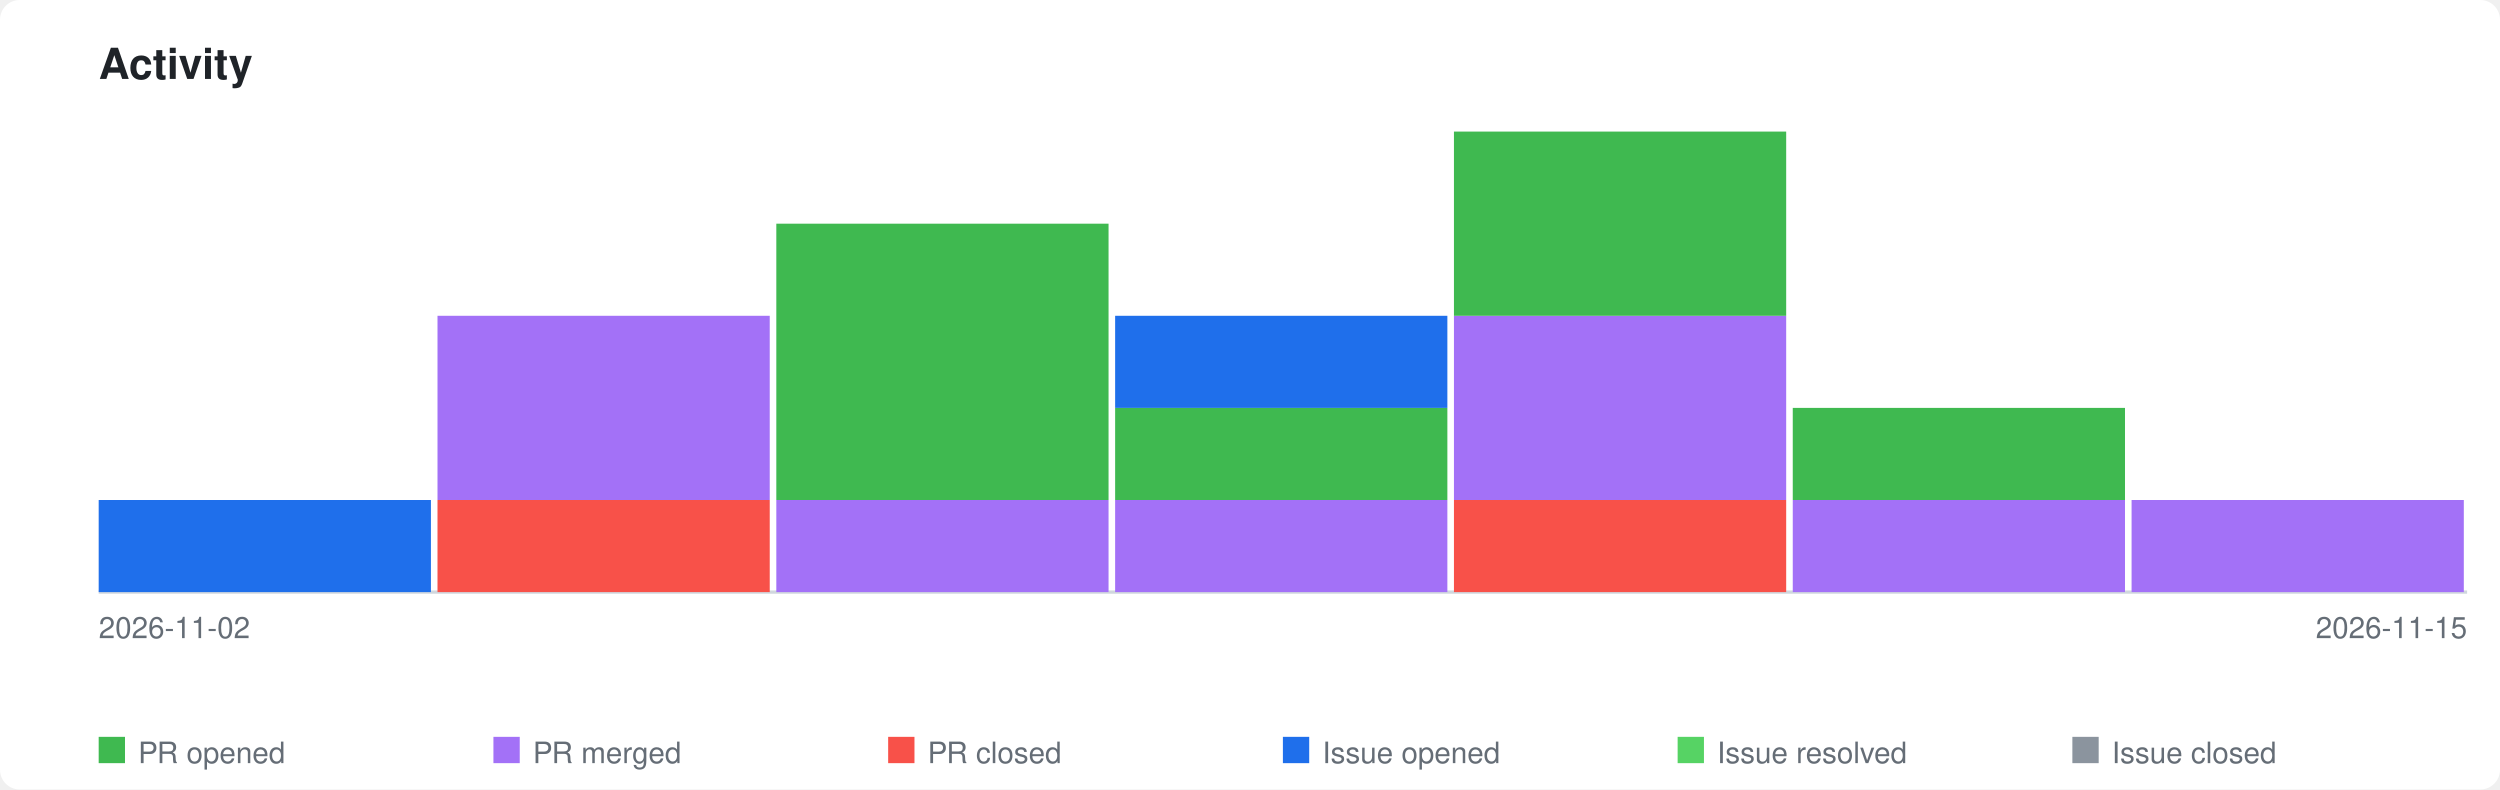
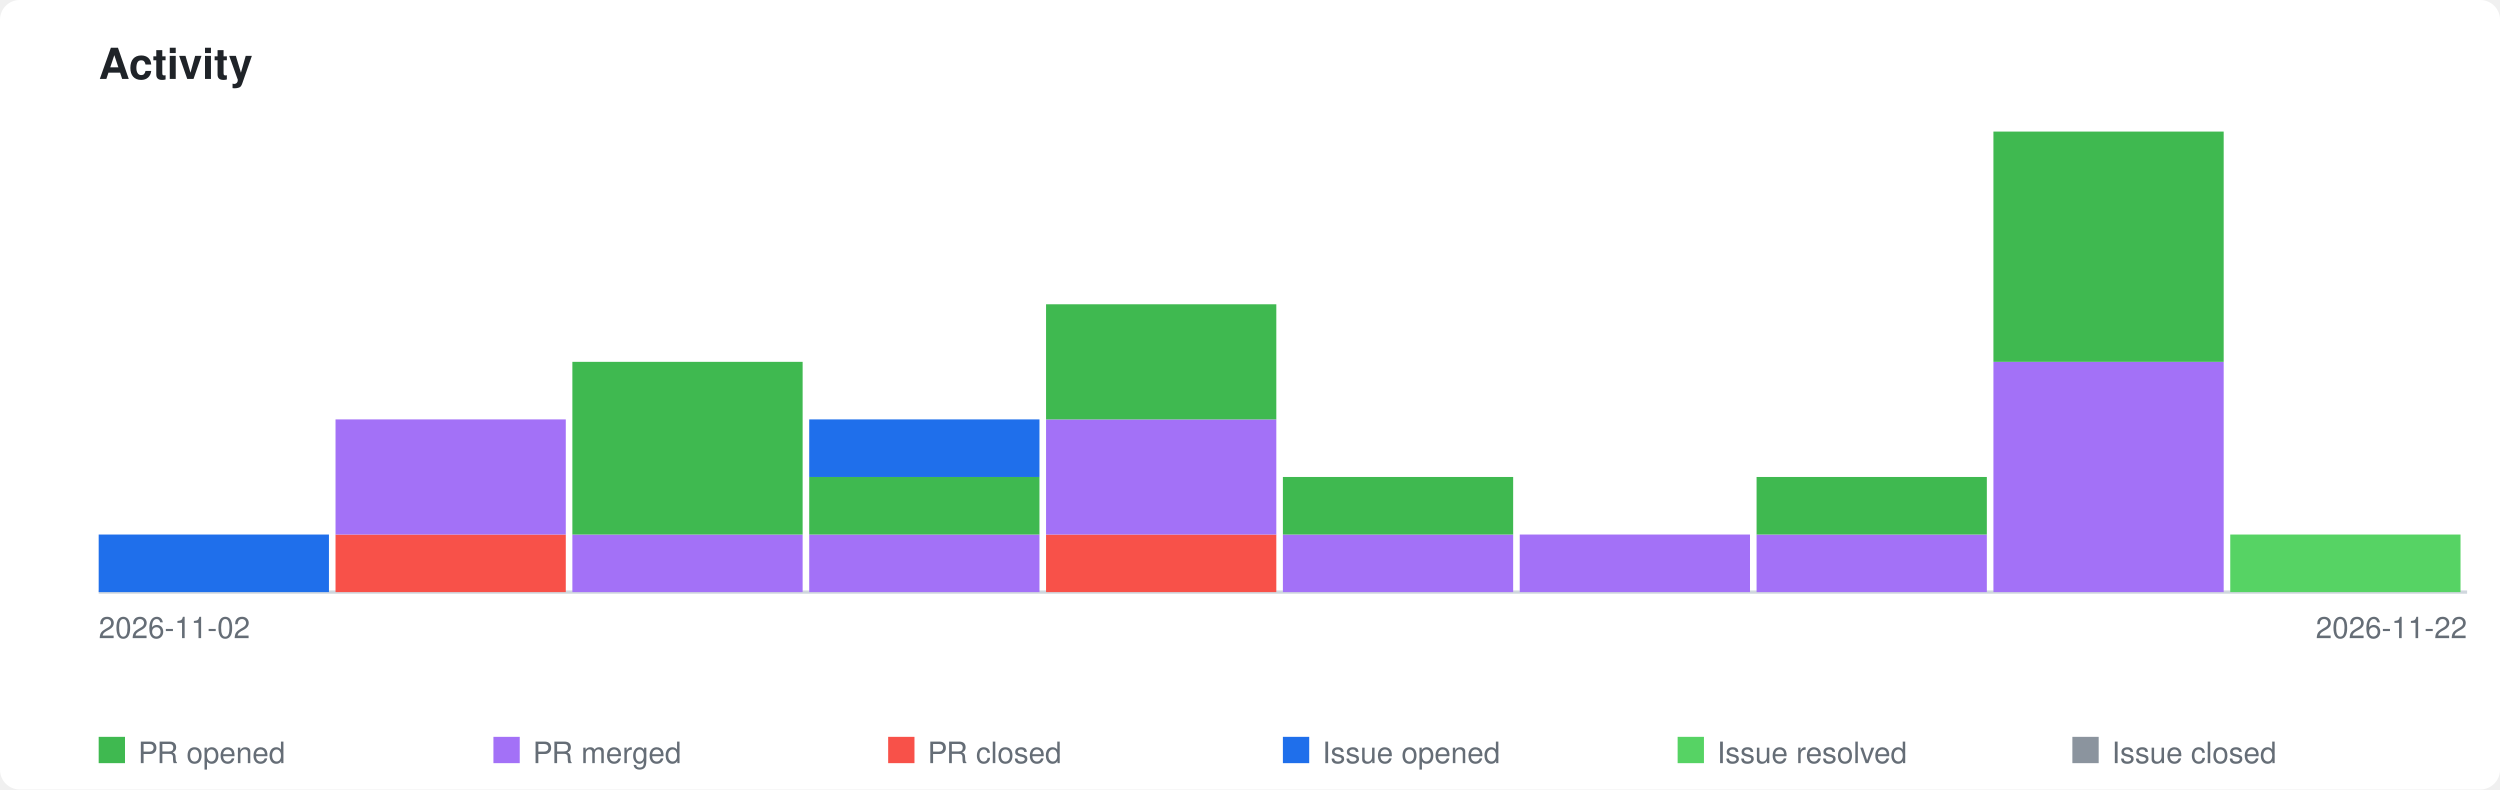
<svg xmlns="http://www.w3.org/2000/svg" xmlns:xlink="http://www.w3.org/1999/xlink" viewBox="0 0 760 240" width="760" height="240">
  <style>
    .page-bg { fill: #ffffff; }
    .title { font-family: -apple-system, BlinkMacSystemFont, 'Segoe UI', Helvetica, Arial, sans-serif; font-size: 13px; font-weight: 600; fill: #1f2328; }
    .axis-label { font-family: -apple-system, BlinkMacSystemFont, 'Segoe UI', Helvetica, Arial, sans-serif; font-size: 9px; fill: #656d76; }
    .legend-label { font-family: -apple-system, BlinkMacSystemFont, 'Segoe UI', Helvetica, Arial, sans-serif; font-size: 9px; fill: #656d76; }
    .axis { stroke: #d0d7de; stroke-width: 1; fill: none; }
    .bar-pr-opened { fill: #3fb950; }
    .bar-pr-merged { fill: #a371f7; }
    .bar-pr-closed { fill: #f85149; }
    .bar-issue-opened { fill: #1f6feb; }
    .bar-issue-resolved { fill: #56d364; }
    .bar-issue-closed { fill: #8b949e; }
    .bar-commit { fill: #d29922; }
    a:hover .day rect { opacity: 0.85; }
    @media (prefers-color-scheme: dark) {
      .page-bg { fill: #0d1117; }
      .title { fill: #e6edf3; }
      .axis-label { fill: #8b949e; }
      .legend-label { fill: #8b949e; }
      .axis { stroke: #30363d; }
    }
  </style>
  <rect class="page-bg" width="760" height="240" rx="6" />
  <text class="title" x="30" y="24">Activity</text>
  <a xlink:href="https://github.com/qte77/gha-sbom-action">
    <line class="axis" x1="30" y1="180" x2="750" y2="180" />
    <g class="day" transform="translate(30,0)">
-       <rect class="bar-issue-opened" x="0" y="152.0" width="101" height="28.0" />
+       <rect class="bar-issue-opened" x="0" y="162.5" width="70" height="17.5" />
    </g>
-     <g class="day" transform="translate(133,0)">
-       <rect class="bar-pr-closed" x="0" y="152.0" width="101" height="28.0" />
-       <rect class="bar-pr-merged" x="0" y="96.0" width="101" height="56.0" />
+     <g class="day" transform="translate(102,0)">
+       <rect class="bar-pr-closed" x="0" y="162.5" width="70" height="17.5" />
+       <rect class="bar-pr-merged" x="0" y="127.5" width="70" height="35.0" />
    </g>
-     <g class="day" transform="translate(236,0)">
-       <rect class="bar-pr-merged" x="0" y="152.0" width="101" height="28.0" />
-       <rect class="bar-pr-opened" x="0" y="68.0" width="101" height="84.0" />
+     <g class="day" transform="translate(174,0)">
+       <rect class="bar-pr-merged" x="0" y="162.5" width="70" height="17.5" />
+       <rect class="bar-pr-opened" x="0" y="110.0" width="70" height="52.5" />
    </g>
-     <g class="day" transform="translate(339,0)">
-       <rect class="bar-pr-merged" x="0" y="152.0" width="101" height="28.0" />
-       <rect class="bar-pr-opened" x="0" y="124.0" width="101" height="28.0" />
-       <rect class="bar-issue-opened" x="0" y="96.0" width="101" height="28.0" />
+     <g class="day" transform="translate(246,0)">
+       <rect class="bar-pr-merged" x="0" y="162.5" width="70" height="17.5" />
+       <rect class="bar-pr-opened" x="0" y="145.0" width="70" height="17.5" />
+       <rect class="bar-issue-opened" x="0" y="127.5" width="70" height="17.5" />
    </g>
-     <g class="day" transform="translate(442,0)">
-       <rect class="bar-pr-closed" x="0" y="152.0" width="101" height="28.0" />
-       <rect class="bar-pr-merged" x="0" y="96.0" width="101" height="56.0" />
-       <rect class="bar-pr-opened" x="0" y="40.0" width="101" height="56.0" />
+     <g class="day" transform="translate(318,0)">
+       <rect class="bar-pr-closed" x="0" y="162.5" width="70" height="17.5" />
+       <rect class="bar-pr-merged" x="0" y="127.5" width="70" height="35.0" />
+       <rect class="bar-pr-opened" x="0" y="92.5" width="70" height="35.0" />
    </g>
-     <g class="day" transform="translate(545,0)">
-       <rect class="bar-pr-merged" x="0" y="152.0" width="101" height="28.0" />
-       <rect class="bar-pr-opened" x="0" y="124.0" width="101" height="28.0" />
+     <g class="day" transform="translate(390,0)">
+       <rect class="bar-pr-merged" x="0" y="162.5" width="70" height="17.5" />
+       <rect class="bar-pr-opened" x="0" y="145.0" width="70" height="17.5" />
    </g>
-     <g class="day" transform="translate(648,0)">
-       <rect class="bar-pr-merged" x="0" y="152.0" width="101" height="28.0" />
+     <g class="day" transform="translate(462,0)">
+       <rect class="bar-pr-merged" x="0" y="162.5" width="70" height="17.5" />
+     </g>
+     <g class="day" transform="translate(534,0)">
+       <rect class="bar-pr-merged" x="0" y="162.5" width="70" height="17.5" />
+       <rect class="bar-pr-opened" x="0" y="145.0" width="70" height="17.5" />
+     </g>
+     <g class="day" transform="translate(606,0)">
+       <rect class="bar-pr-merged" x="0" y="110.0" width="70" height="70.0" />
+       <rect class="bar-pr-opened" x="0" y="40.0" width="70" height="70.0" />
+     </g>
+     <g class="day" transform="translate(678,0)">
+       <rect class="bar-issue-resolved" x="0" y="162.5" width="70" height="17.5" />
    </g>
  </a>
  <text class="axis-label" x="30" y="194">2026-11-02</text>
-   <text class="axis-label" x="750" y="194" text-anchor="end">2026-11-15</text>
+   <text class="axis-label" x="750" y="194" text-anchor="end">2026-11-22</text>
  <rect class="bar-pr-opened" x="30" y="224" width="8" height="8" />
  <text class="legend-label" x="42" y="232">PR opened</text>
  <rect class="bar-pr-merged" x="150" y="224" width="8" height="8" />
  <text class="legend-label" x="162" y="232">PR merged</text>
  <rect class="bar-pr-closed" x="270" y="224" width="8" height="8" />
  <text class="legend-label" x="282" y="232">PR closed</text>
  <rect class="bar-issue-opened" x="390" y="224" width="8" height="8" />
  <text class="legend-label" x="402" y="232">Issue opened</text>
  <rect class="bar-issue-resolved" x="510" y="224" width="8" height="8" />
  <text class="legend-label" x="522" y="232">Issue resolved</text>
  <rect class="bar-issue-closed" x="630" y="224" width="8" height="8" />
  <text class="legend-label" x="642" y="232">Issue closed</text>
</svg>
